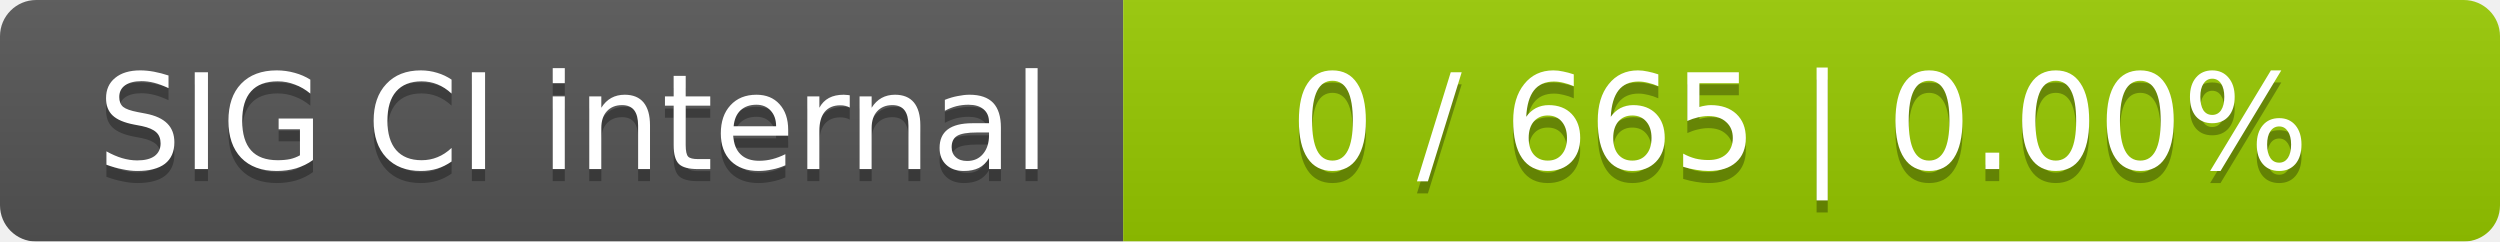
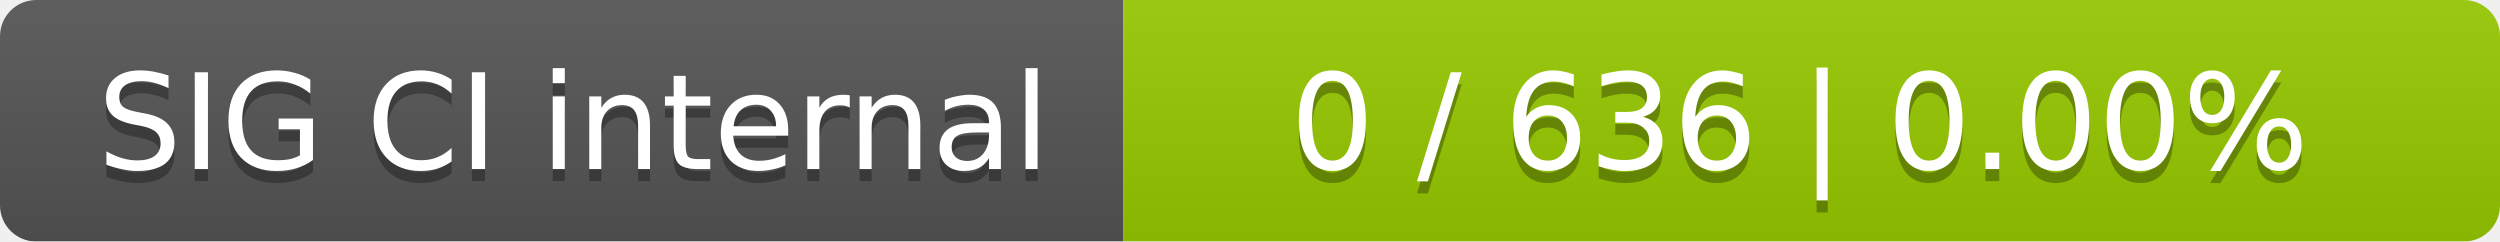
<svg xmlns="http://www.w3.org/2000/svg" width="207" height="20">
  <linearGradient id="smooth" x2="0" y2="100%">
    <stop offset="0" stop-color="#bbb" stop-opacity=".1" />
    <stop offset="1" stop-opacity=".1" />
  </linearGradient>
  <mask id="round">
    <rect width="207" height="20" rx="3" fill="#fff" />
  </mask>
  <g mask="url(#round)">
    <rect width="93" height="20" fill="#555" />
    <rect x="93" width="114" height="20" fill="#97ca00" />
    <rect width="207" height="20" fill="url(#smooth)" />
  </g>
  <g fill="#fff" text-anchor="middle" font-family="DejaVu Sans,Verdana,Geneva,sans-serif" font-size="11">
    <text x="47.5" y="15" fill="#010101" fill-opacity=".3">SIG CI internal</text>
    <text x="47.5" y="14">SIG CI internal</text>
-     <text x="149" y="15" fill="#010101" fill-opacity=".3">0 / 665    |    0.00%</text>
-     <text x="149" y="14">0 / 665    |    0.00%</text>
+     <text x="149" y="15" fill="#010101" fill-opacity=".3">0 / 636    |    0.00%</text>
+     <text x="149" y="14">0 / 636    |    0.00%</text>
  </g>
</svg>
